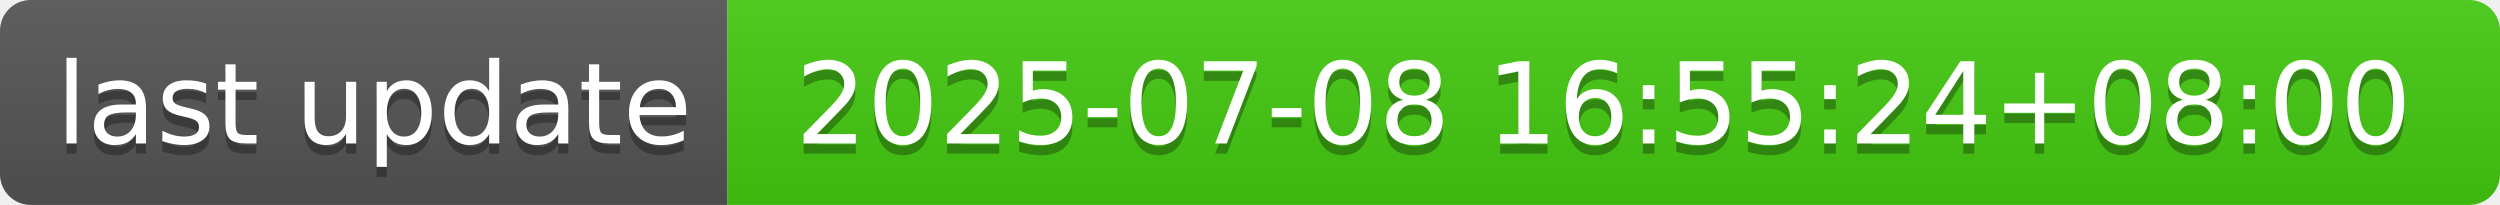
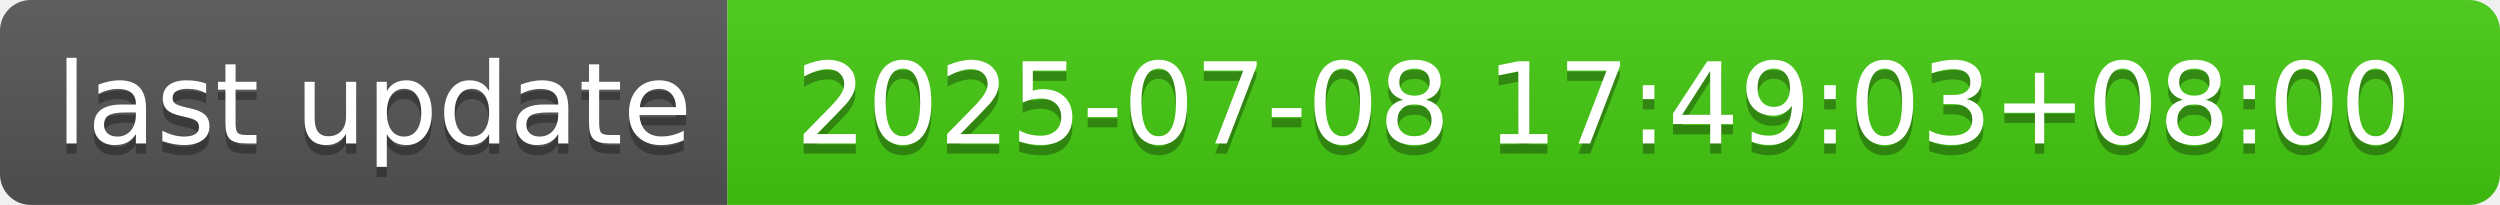
- <svg xmlns="http://www.w3.org/2000/svg" width="244" height="20" role="img" aria-label="last update: 2025-07-08 16:55:24+08:00">
+ <svg xmlns="http://www.w3.org/2000/svg" width="244" height="20" role="img" aria-label="last update: 2025-07-08 17:49:03+08:00">
  <linearGradient id="s" x2="0" y2="100%">
    <stop offset="0" stop-color="#bbb" stop-opacity=".1" />
    <stop offset="1" stop-opacity=".1" />
  </linearGradient>
  <clipPath id="r">
    <rect width="244" height="20" rx="3" fill="#fff" />
  </clipPath>
  <g clip-path="url(#r)">
    <rect width="71" height="20" fill="#555" />
    <rect x="71" width="173" height="20" fill="#4c1" />
    <rect width="244" height="20" fill="url(#s)" />
  </g>
  <g fill="#fff" text-anchor="middle" font-family="Verdana,Geneva,DejaVu Sans,sans-serif" text-rendering="geometricPrecision" font-size="110">
    <text aria-hidden="true" x="365" y="150" fill="#010101" fill-opacity=".3" transform="scale(.1)" textLength="610">last update</text>
    <text x="365" y="140" transform="scale(.1)" fill="#fff" textLength="610">last update</text>
-     <text aria-hidden="true" x="1565" y="150" fill="#010101" fill-opacity=".3" transform="scale(.1)" textLength="1630">2025-07-08 16:55:24+08:00</text>
-     <text x="1565" y="140" transform="scale(.1)" fill="#fff" textLength="1630">2025-07-08 16:55:24+08:00</text>
+     <text aria-hidden="true" x="1565" y="150" fill="#010101" fill-opacity=".3" transform="scale(.1)" textLength="1630">2025-07-08 17:49:03+08:00</text>
+     <text x="1565" y="140" transform="scale(.1)" fill="#fff" textLength="1630">2025-07-08 17:49:03+08:00</text>
  </g>
</svg>
